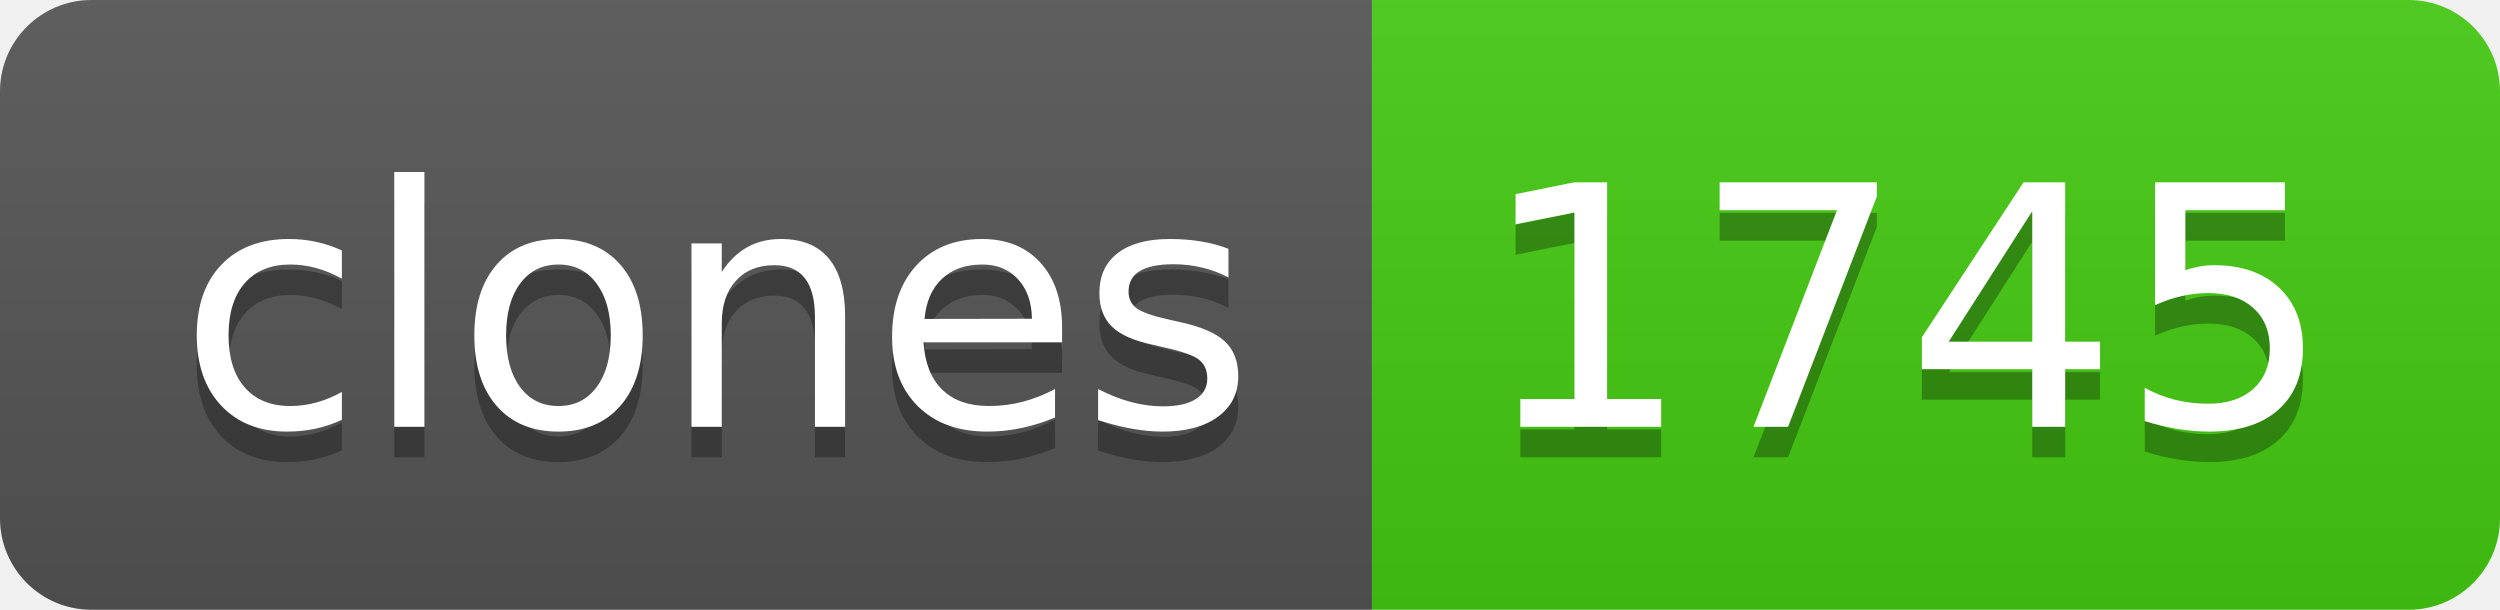
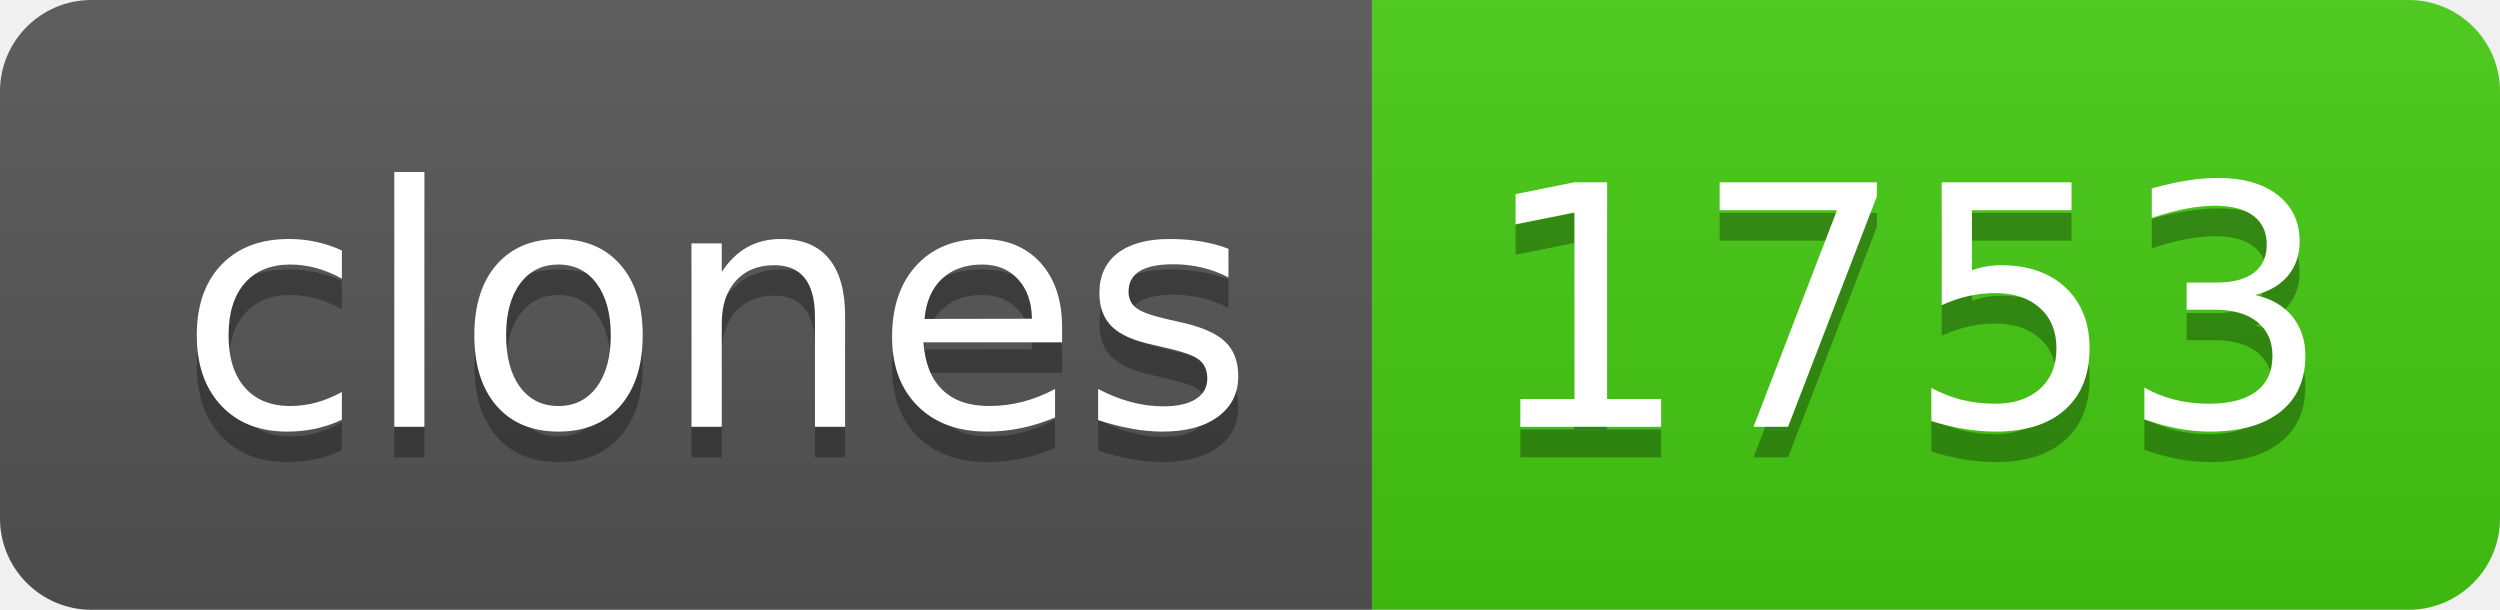
- <svg xmlns="http://www.w3.org/2000/svg" width="82" height="20" role="img" aria-label="clones: 1745">
+ <svg xmlns="http://www.w3.org/2000/svg" width="82" height="20" role="img" aria-label="clones: 1753">
  <linearGradient id="s" x2="0" y2="100%">
    <stop offset="0" stop-color="#bbb" stop-opacity=".1" />
    <stop offset="1" stop-opacity=".1" />
  </linearGradient>
  <clipPath id="r">
    <rect width="82" height="20" rx="3" fill="#fff" />
  </clipPath>
  <g clip-path="url(#r)">
    <rect width="45" height="20" fill="#555" />
    <rect x="45" width="37" height="20" fill="#4c1" />
    <rect width="82" height="20" fill="url(#s)" />
  </g>
  <g fill="#fff" text-anchor="middle" font-family="Verdana,Geneva,DejaVu Sans,sans-serif" text-rendering="geometricPrecision" font-size="110">
    <text aria-hidden="true" x="235" y="150" fill="#010101" fill-opacity=".3" transform="scale(.1)" textLength="350">clones</text>
    <text x="235" y="140" transform="scale(.1)" fill="#fff" textLength="350">clones</text>
-     <text aria-hidden="true" x="625" y="150" fill="#010101" fill-opacity=".3" transform="scale(.1)" textLength="270">1745</text>
-     <text x="625" y="140" transform="scale(.1)" fill="#fff" textLength="270">1745</text>
+     <text aria-hidden="true" x="625" y="150" fill="#010101" fill-opacity=".3" transform="scale(.1)" textLength="270">1753</text>
+     <text x="625" y="140" transform="scale(.1)" fill="#fff" textLength="270">1753</text>
  </g>
</svg>
